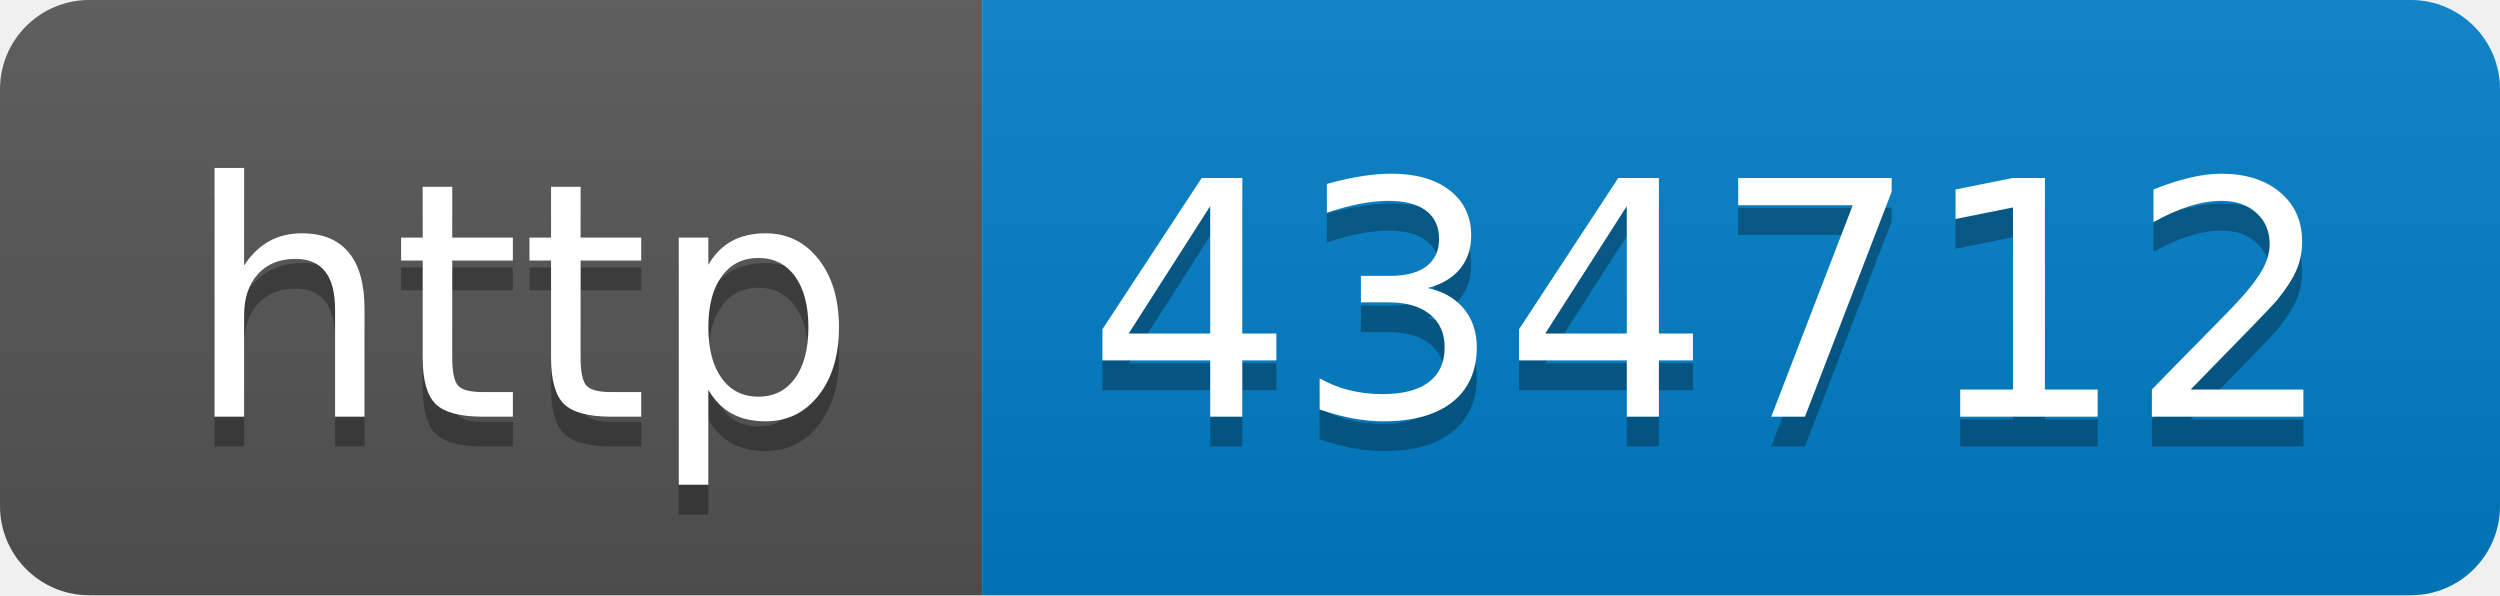
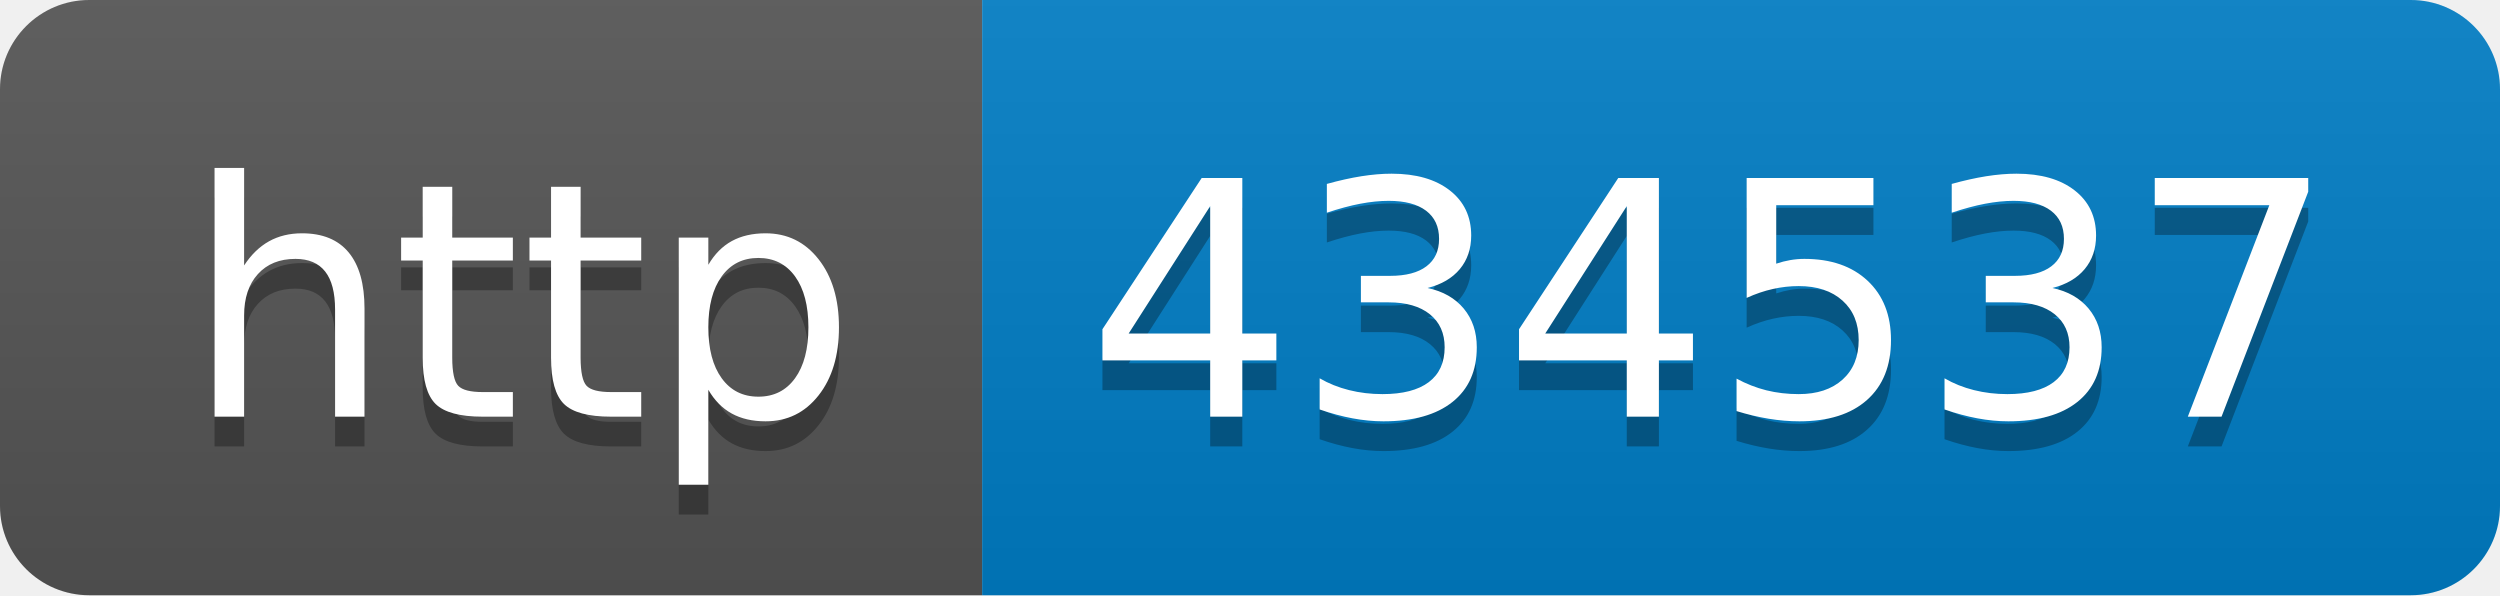
- <svg xmlns="http://www.w3.org/2000/svg" width="84" height="20" role="img" aria-label="http: 434712">
+ <svg xmlns="http://www.w3.org/2000/svg" width="84" height="20" role="img" aria-label="http: 434537">
  <linearGradient id="s" x2="0" y2="100%">
    <stop offset="0" stop-color="#bbb" stop-opacity=".1" />
    <stop offset="1" stop-opacity=".1" />
  </linearGradient>
  <clipPath id="r">
    <rect width="84" height="20" rx="3" fill="#fff" />
  </clipPath>
  <g clip-path="url(#r)">
    <rect width="33" height="20" fill="#555" />
    <rect x="33" width="51" height="20" fill="#007ec6" />
    <rect width="84" height="20" fill="url(#s)" />
  </g>
  <g fill="#fff" text-anchor="middle" font-family="Verdana,Geneva,DejaVu Sans,sans-serif" text-rendering="geometricPrecision" font-size="110">
    <text aria-hidden="true" x="175" y="150" fill="#010101" fill-opacity=".3" transform="scale(.1)" textLength="230">http</text>
    <text x="175" y="140" transform="scale(.1)" fill="#fff" textLength="230">http</text>
-     <text aria-hidden="true" x="575" y="150" fill="#010101" fill-opacity=".3" transform="scale(.1)" textLength="410">434712</text>
-     <text x="575" y="140" transform="scale(.1)" fill="#fff" textLength="410">434712</text>
+     <text aria-hidden="true" x="575" y="150" fill="#010101" fill-opacity=".3" transform="scale(.1)" textLength="410">434537</text>
+     <text x="575" y="140" transform="scale(.1)" fill="#fff" textLength="410">434537</text>
  </g>
</svg>
